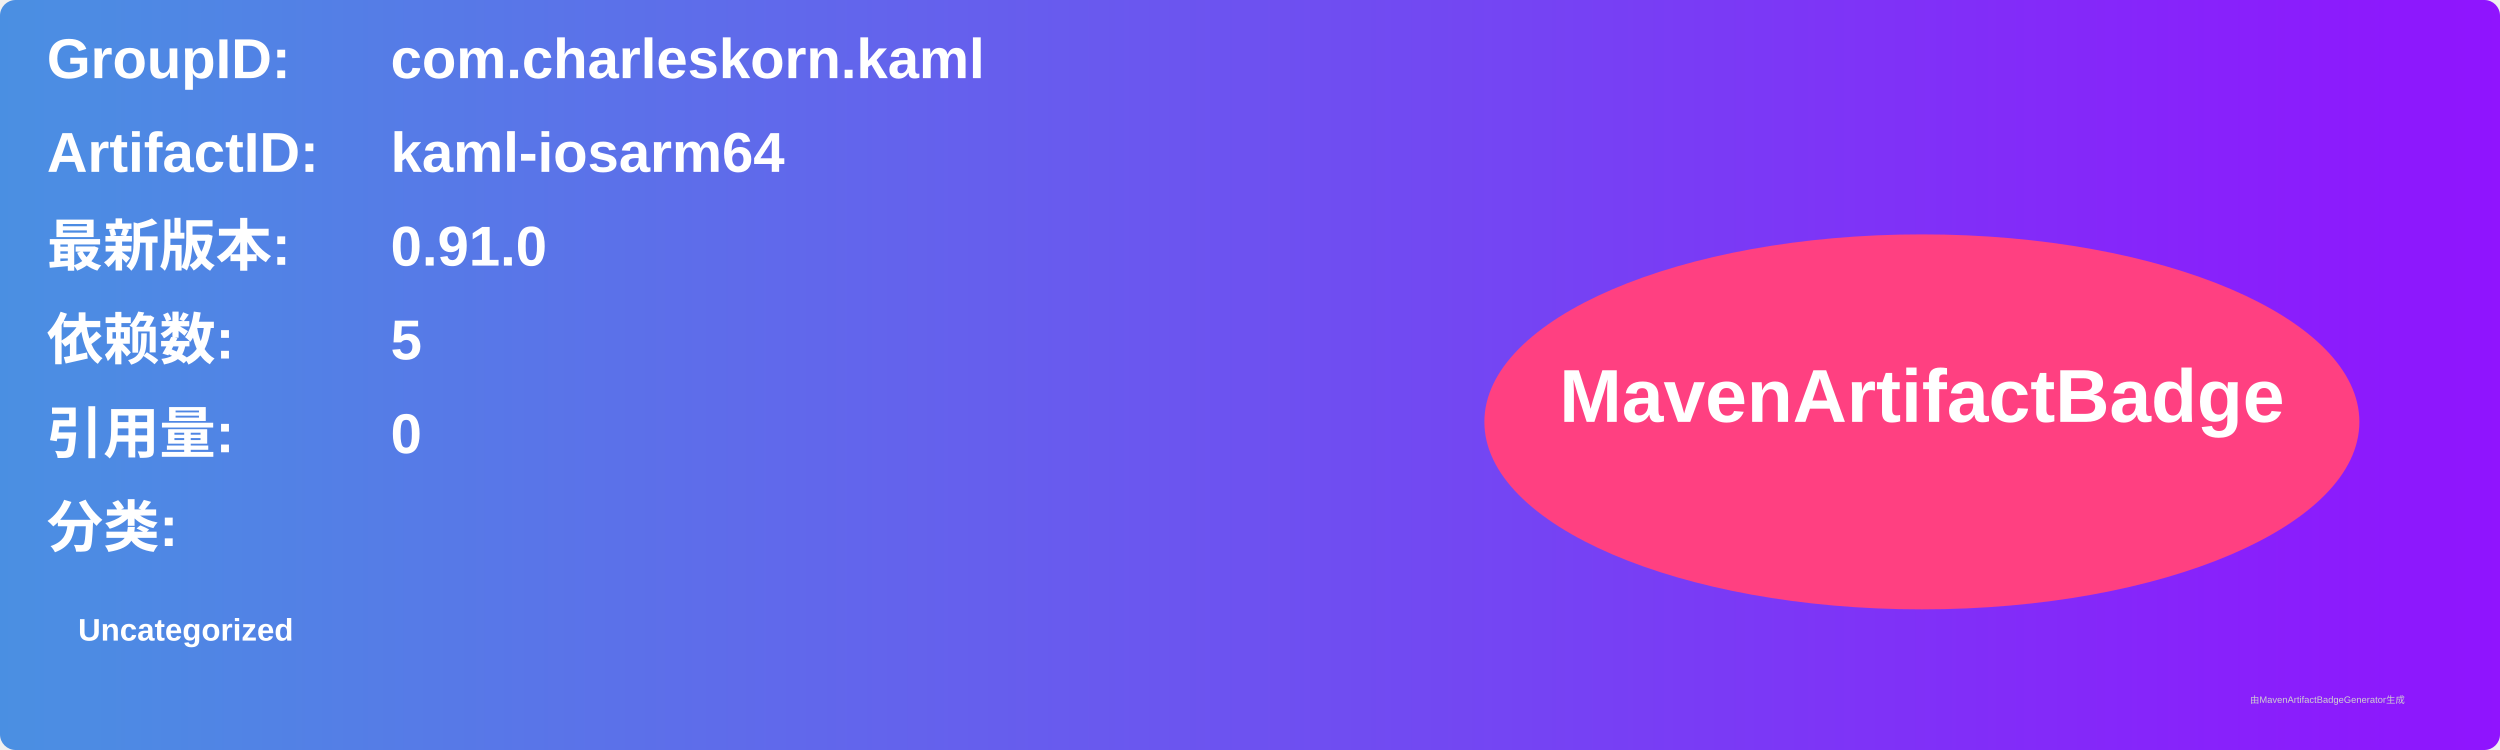
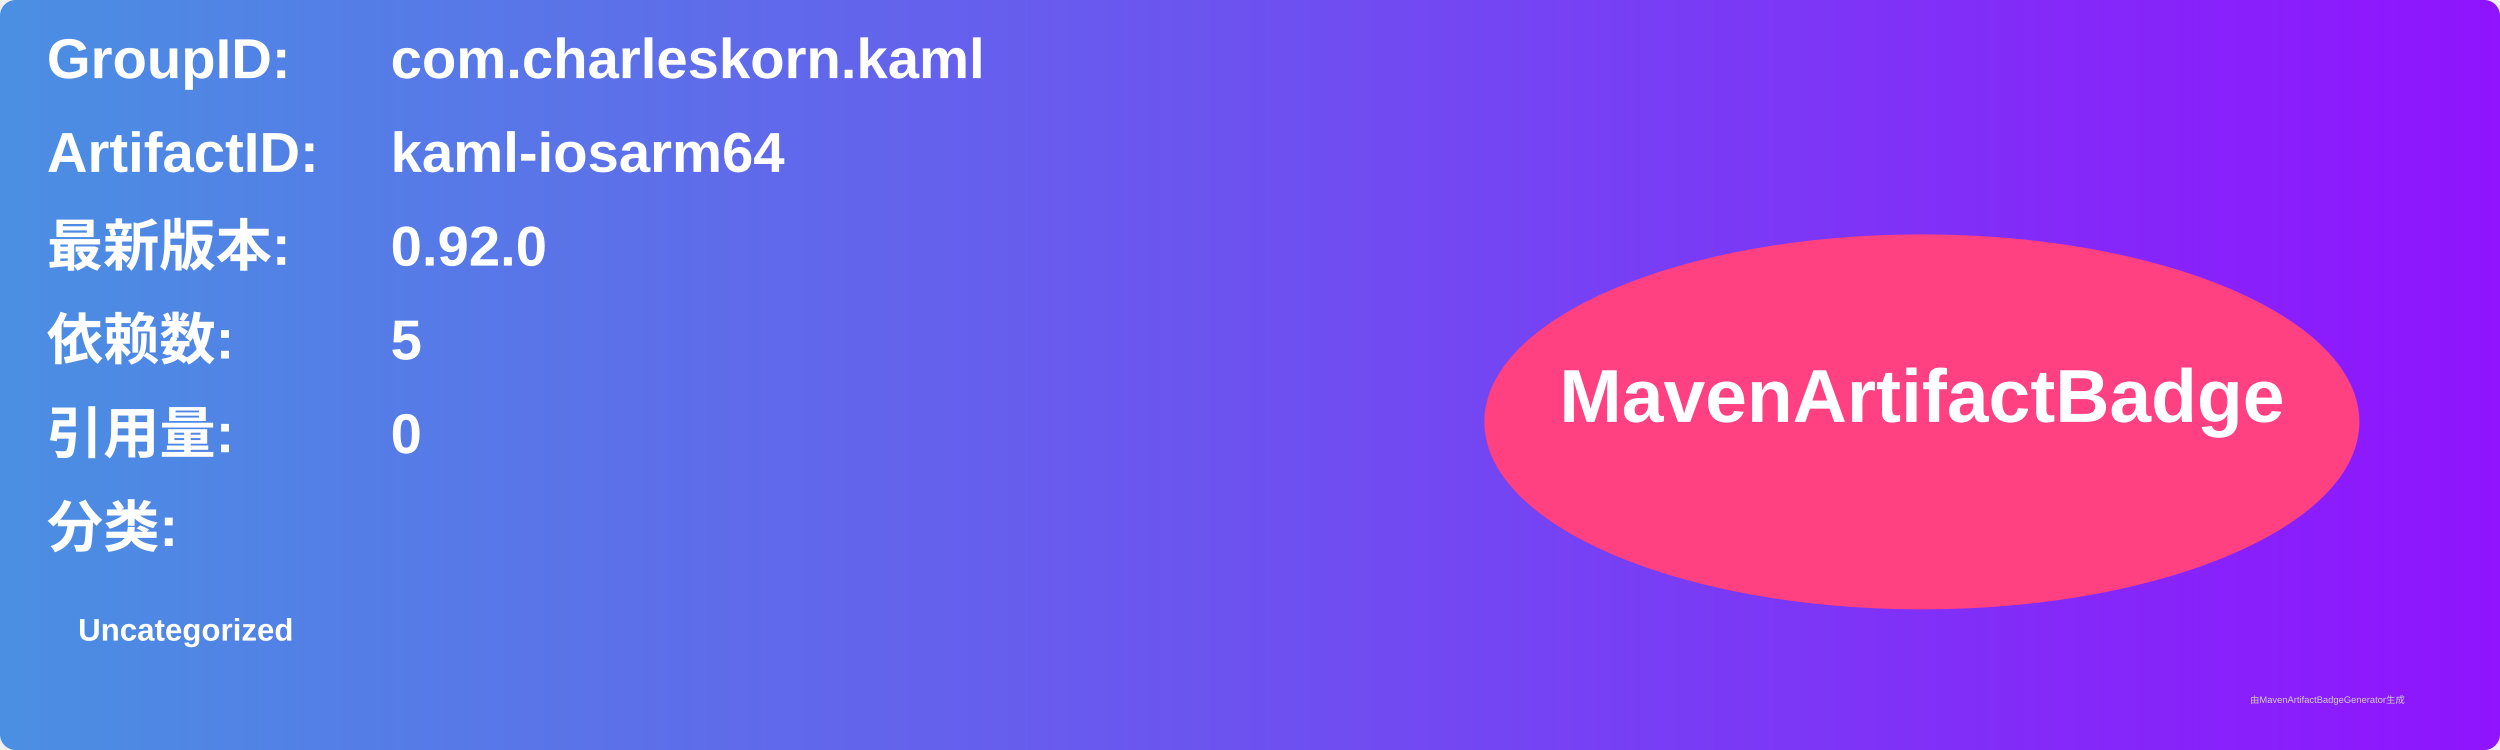
<svg xmlns="http://www.w3.org/2000/svg" width="800" height="240" viewBox="0 0 800 240">
  <linearGradient id="grad" x1="0%" y1="0%" x2="100%" y2="0%">
    <stop offset="0%" stop-color="#4a90e2" />
    <stop offset="100%" stop-color="#9013fe" />
  </linearGradient>
  <rect width="100%" height="100%" rx="5" ry="5" fill="url(#grad)" />
  <g transform="translate(15, 15)">
    <text x="0" y="10" font-family="Arial" font-size="18" fill="white" font-weight="bold" width="260">GroupID:</text>
    <text x="110" y="10" font-family="Arial" font-size="18" fill="white" font-weight="bold" width="460">com.charleskorn.kaml</text>
    <text x="0" y="40" font-family="Arial" font-size="18" fill="white" font-weight="bold" width="260">ArtifactID:</text>
    <text x="110" y="40" font-family="Arial" font-size="18" fill="white" font-weight="bold" width="460">kaml-iosarm64</text>
    <text x="0" y="70" font-family="Arial" font-size="18" fill="white" font-weight="bold">最新版本:</text>
    <text x="110" y="70" font-family="Arial" font-size="18" fill="white" font-weight="bold">
-       <tspan font-weight="bold">0.91.0</tspan>
+       <tspan font-weight="bold">0.92.0</tspan>
    </text>
    <text x="0" y="100" font-family="Arial" font-size="18" fill="white" font-weight="bold">依赖数: </text>
    <text x="110" y="100" font-family="Arial" font-size="18" fill="white">
      <tspan font-weight="bold">5</tspan>
    </text>
    <text x="0" y="130" font-family="Arial" font-size="18" fill="white" font-weight="bold">引用量: </text>
    <text x="110" y="130" font-family="Arial" font-size="18" fill="white">
      <tspan font-weight="bold">0</tspan>
    </text>
    <text x="0" y="160" font-family="Arial" font-size="18" fill="white" font-weight="bold">分类:</text>
    <text x="10" y="190" font-family="Arial" font-size="10" fill="white">
      <tspan font-weight="bold">Uncategorized</tspan>
    </text>
    <ellipse cx="600" cy="120" rx="140" ry="60" fill="#ff4081" />
    <text x="600" y="120" text-anchor="middle" font-family="Arial" font-size="24" fill="white" font-weight="bold">MavenArtifactBadge</text>
  </g>
  <text x="720" y="225" font-family="Arial" font-size="3" fill="#d0d0d0">由MavenArtifactBadgeGenerator生成</text>
</svg>
